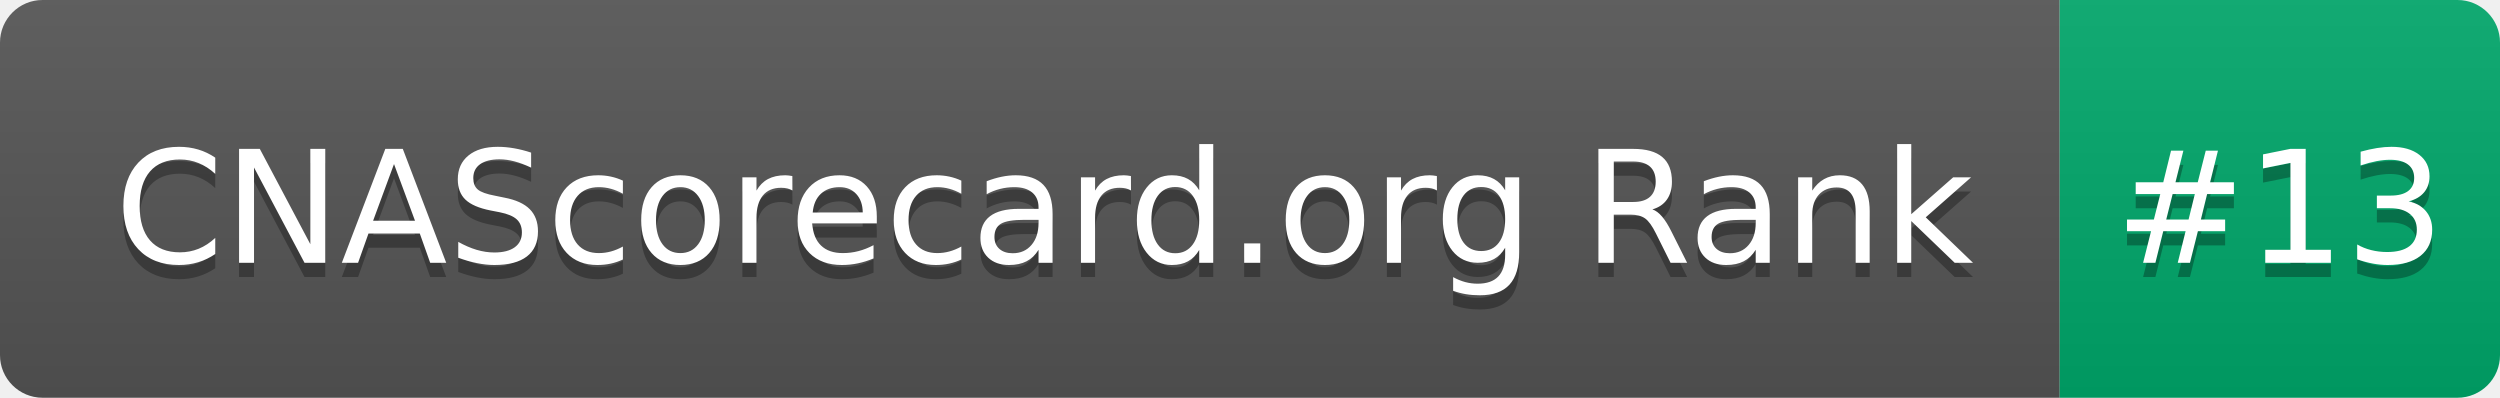
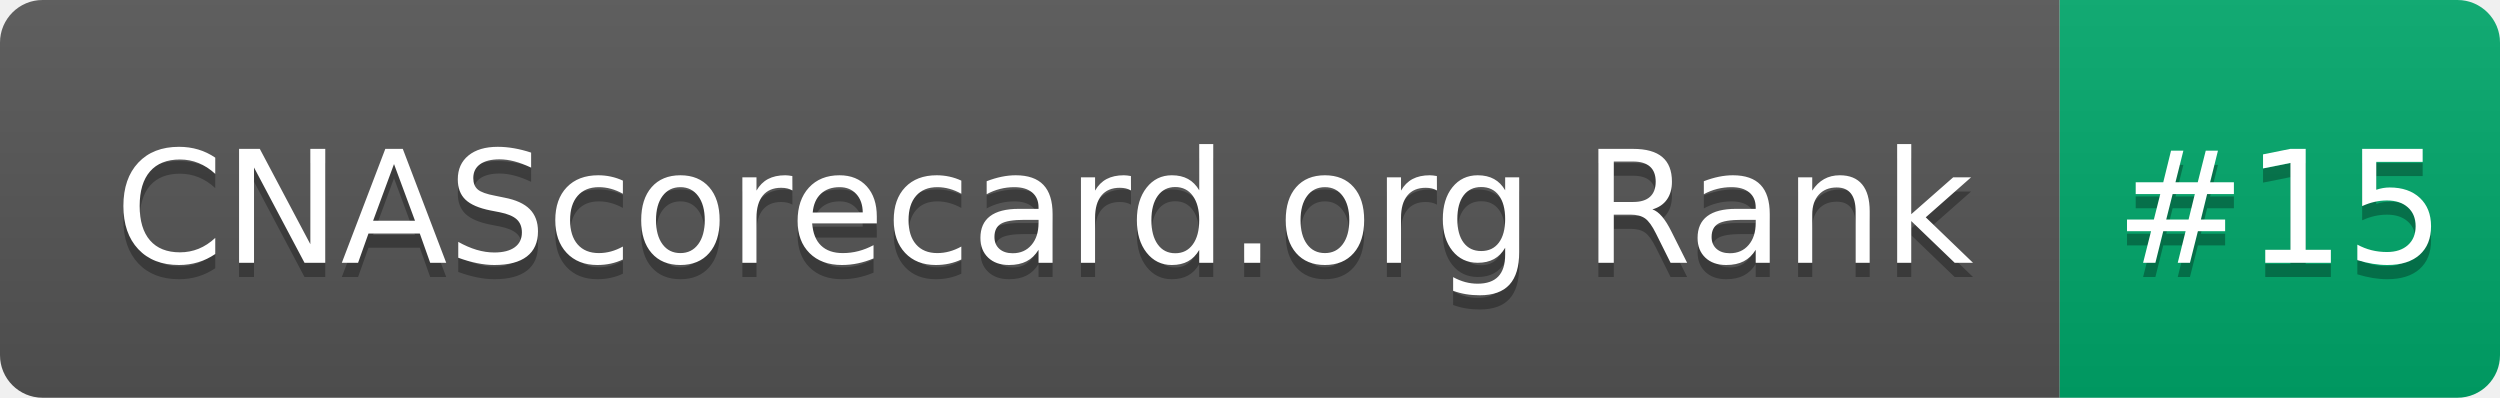
- <svg xmlns="http://www.w3.org/2000/svg" width="176" height="28" role="img" aria-label="CNAScorecard.org Rank: #13">
+ <svg xmlns="http://www.w3.org/2000/svg" width="176" height="28" role="img" aria-label="CNAScorecard.org Rank: #15">
  <linearGradient id="s" x2="0" y2="100%">
    <stop offset="0" stop-color="#bbb" stop-opacity=".1" />
    <stop offset="1" stop-opacity=".1" />
  </linearGradient>
  <clipPath id="r">
    <rect width="176" height="28" rx="3" fill="#fff" />
  </clipPath>
  <g clip-path="url(#r)">
    <rect width="145" height="28" fill="#555" />
    <rect x="145" width="31" height="28" fill="#00A86B" />
    <rect width="176" height="28" fill="url(#s)" />
  </g>
  <g fill="#fff" text-anchor="middle" font-family="Verdana,Geneva,DejaVu Sans,sans-serif" text-rendering="geometricPrecision" font-size="110">
    <text aria-hidden="true" x="735" y="195" fill="#010101" fill-opacity=".3" transform="scale(.1)" textLength="1350">CNAScorecard.org Rank</text>
    <text x="735" y="185" transform="scale(.1)" fill="#fff" textLength="1350">CNAScorecard.org Rank</text>
-     <text aria-hidden="true" x="1605" y="195" fill="#010101" fill-opacity=".3" transform="scale(.1)" textLength="210">#13</text>
-     <text x="1605" y="185" transform="scale(.1)" fill="#fff" textLength="210">#13</text>
+     <text aria-hidden="true" x="1605" y="195" fill="#010101" fill-opacity=".3" transform="scale(.1)" textLength="210">#15</text>
+     <text x="1605" y="185" transform="scale(.1)" fill="#fff" textLength="210">#15</text>
  </g>
</svg>
